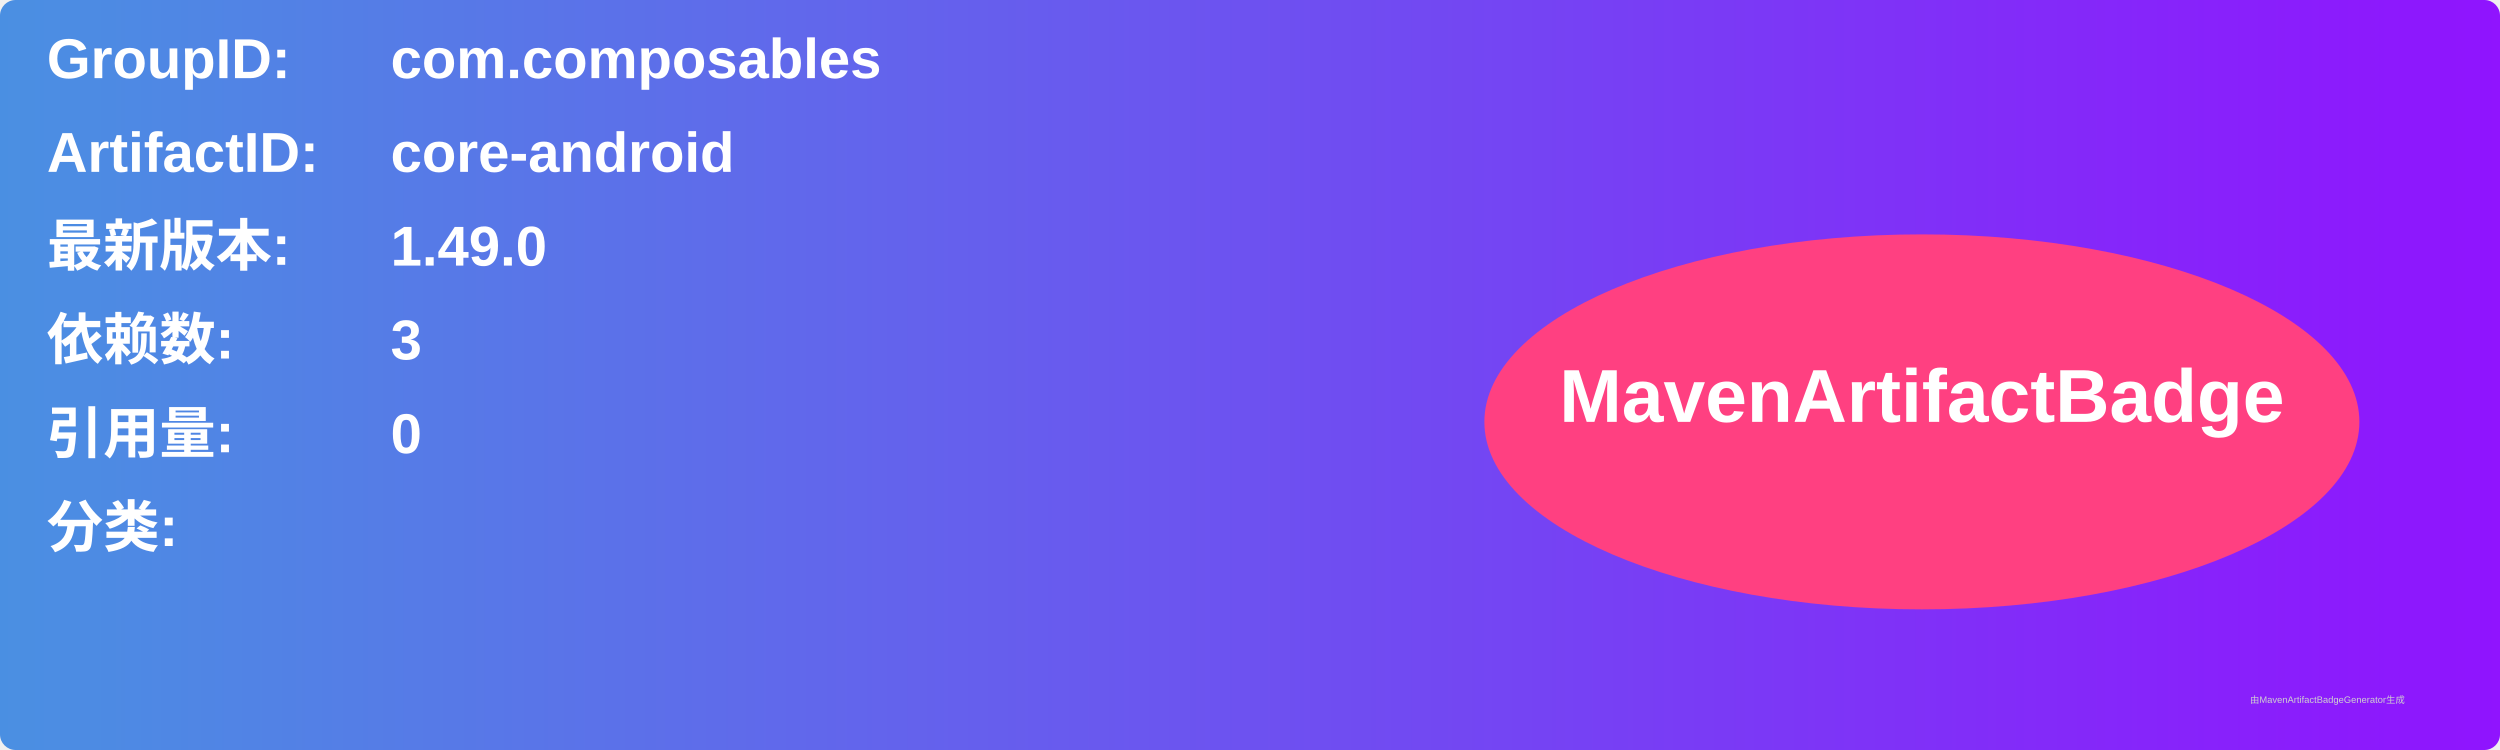
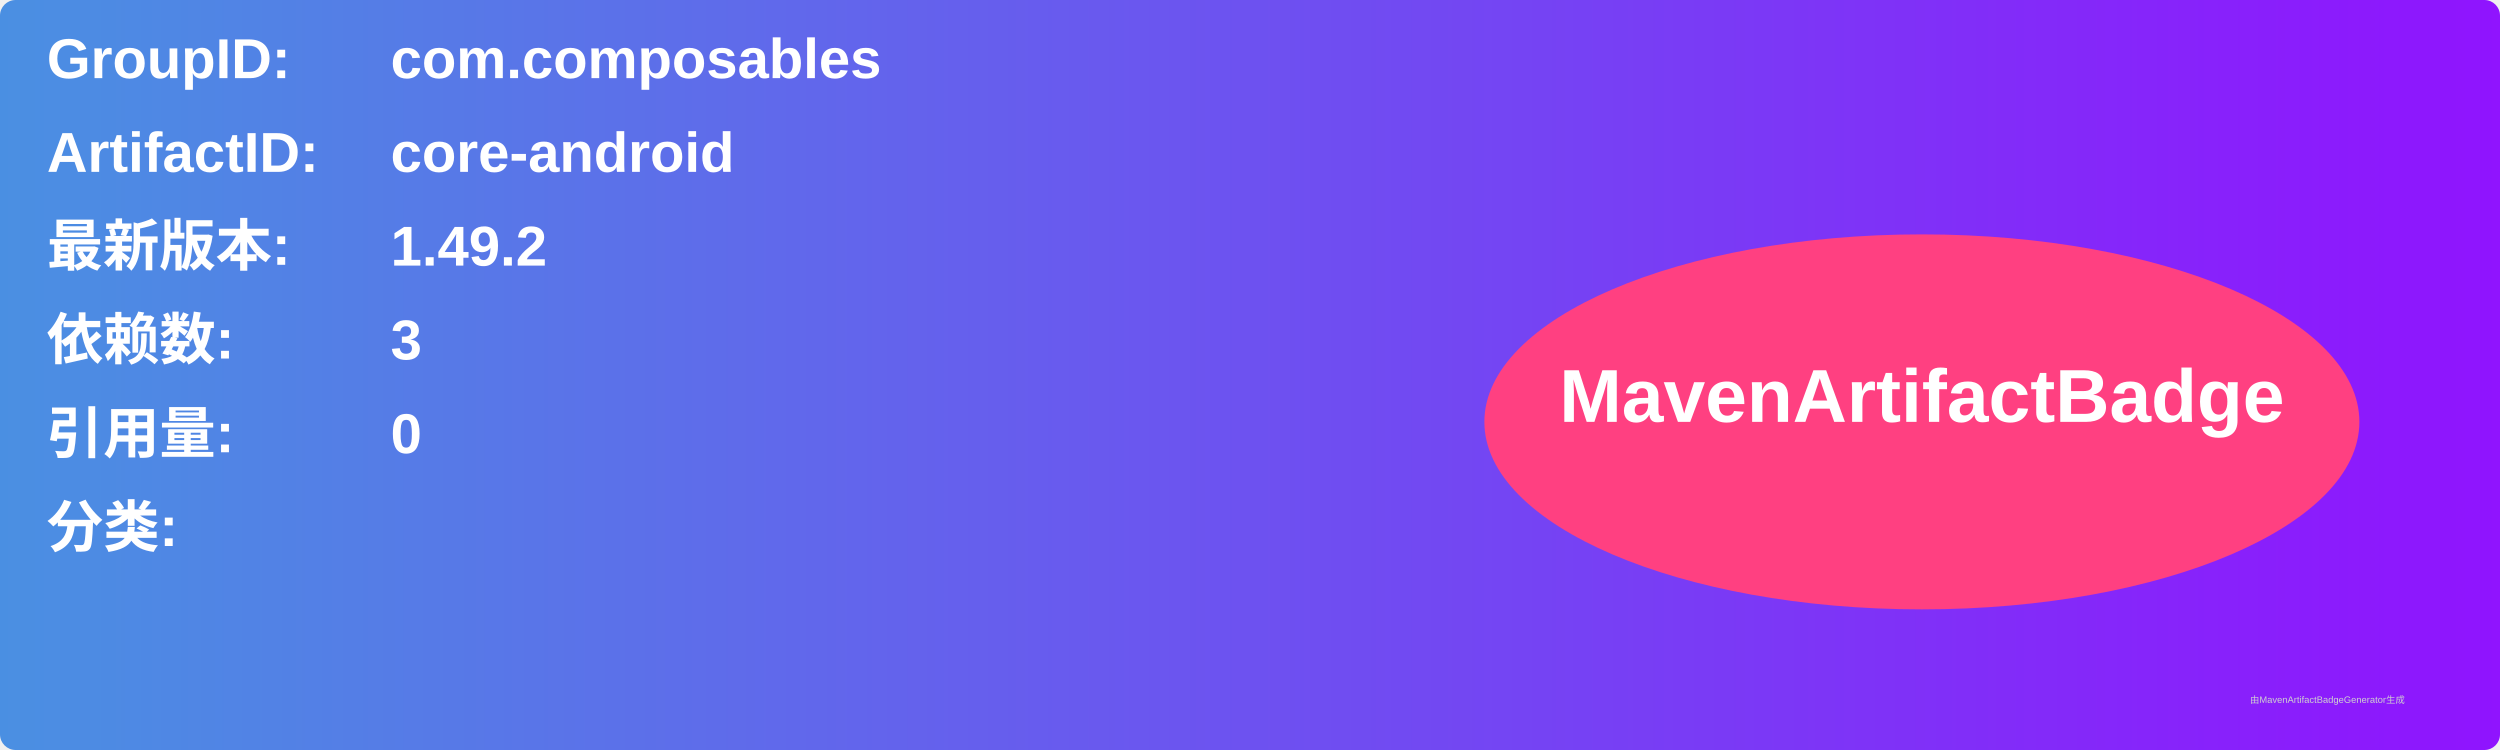
<svg xmlns="http://www.w3.org/2000/svg" width="800" height="240" viewBox="0 0 800 240">
  <linearGradient id="grad" x1="0%" y1="0%" x2="100%" y2="0%">
    <stop offset="0%" stop-color="#4a90e2" />
    <stop offset="100%" stop-color="#9013fe" />
  </linearGradient>
  <rect width="100%" height="100%" rx="5" ry="5" fill="url(#grad)" />
  <g transform="translate(15, 15)">
    <text x="0" y="10" font-family="Arial" font-size="18" fill="white" font-weight="bold" width="260">GroupID:</text>
    <text x="110" y="10" font-family="Arial" font-size="18" fill="white" font-weight="bold" width="460">com.composables</text>
    <text x="0" y="40" font-family="Arial" font-size="18" fill="white" font-weight="bold" width="260">ArtifactID:</text>
    <text x="110" y="40" font-family="Arial" font-size="18" fill="white" font-weight="bold" width="460">core-android</text>
    <text x="0" y="70" font-family="Arial" font-size="18" fill="white" font-weight="bold">最新版本:</text>
    <text x="110" y="70" font-family="Arial" font-size="18" fill="white" font-weight="bold">
-       <tspan font-weight="bold">1.49.0</tspan>
+       <tspan font-weight="bold">1.49.2</tspan>
    </text>
    <text x="0" y="100" font-family="Arial" font-size="18" fill="white" font-weight="bold">依赖数: </text>
    <text x="110" y="100" font-family="Arial" font-size="18" fill="white">
      <tspan font-weight="bold">3</tspan>
    </text>
    <text x="0" y="130" font-family="Arial" font-size="18" fill="white" font-weight="bold">引用量: </text>
    <text x="110" y="130" font-family="Arial" font-size="18" fill="white">
      <tspan font-weight="bold">0</tspan>
    </text>
    <text x="0" y="160" font-family="Arial" font-size="18" fill="white" font-weight="bold">分类:</text>
    <text x="10" y="190" font-family="Arial" font-size="10" fill="white">
      <tspan font-weight="bold" />
    </text>
    <ellipse cx="600" cy="120" rx="140" ry="60" fill="#ff4081" />
    <text x="600" y="120" text-anchor="middle" font-family="Arial" font-size="24" fill="white" font-weight="bold">MavenArtifactBadge</text>
  </g>
  <text x="720" y="225" font-family="Arial" font-size="3" fill="#d0d0d0">由MavenArtifactBadgeGenerator生成</text>
</svg>
